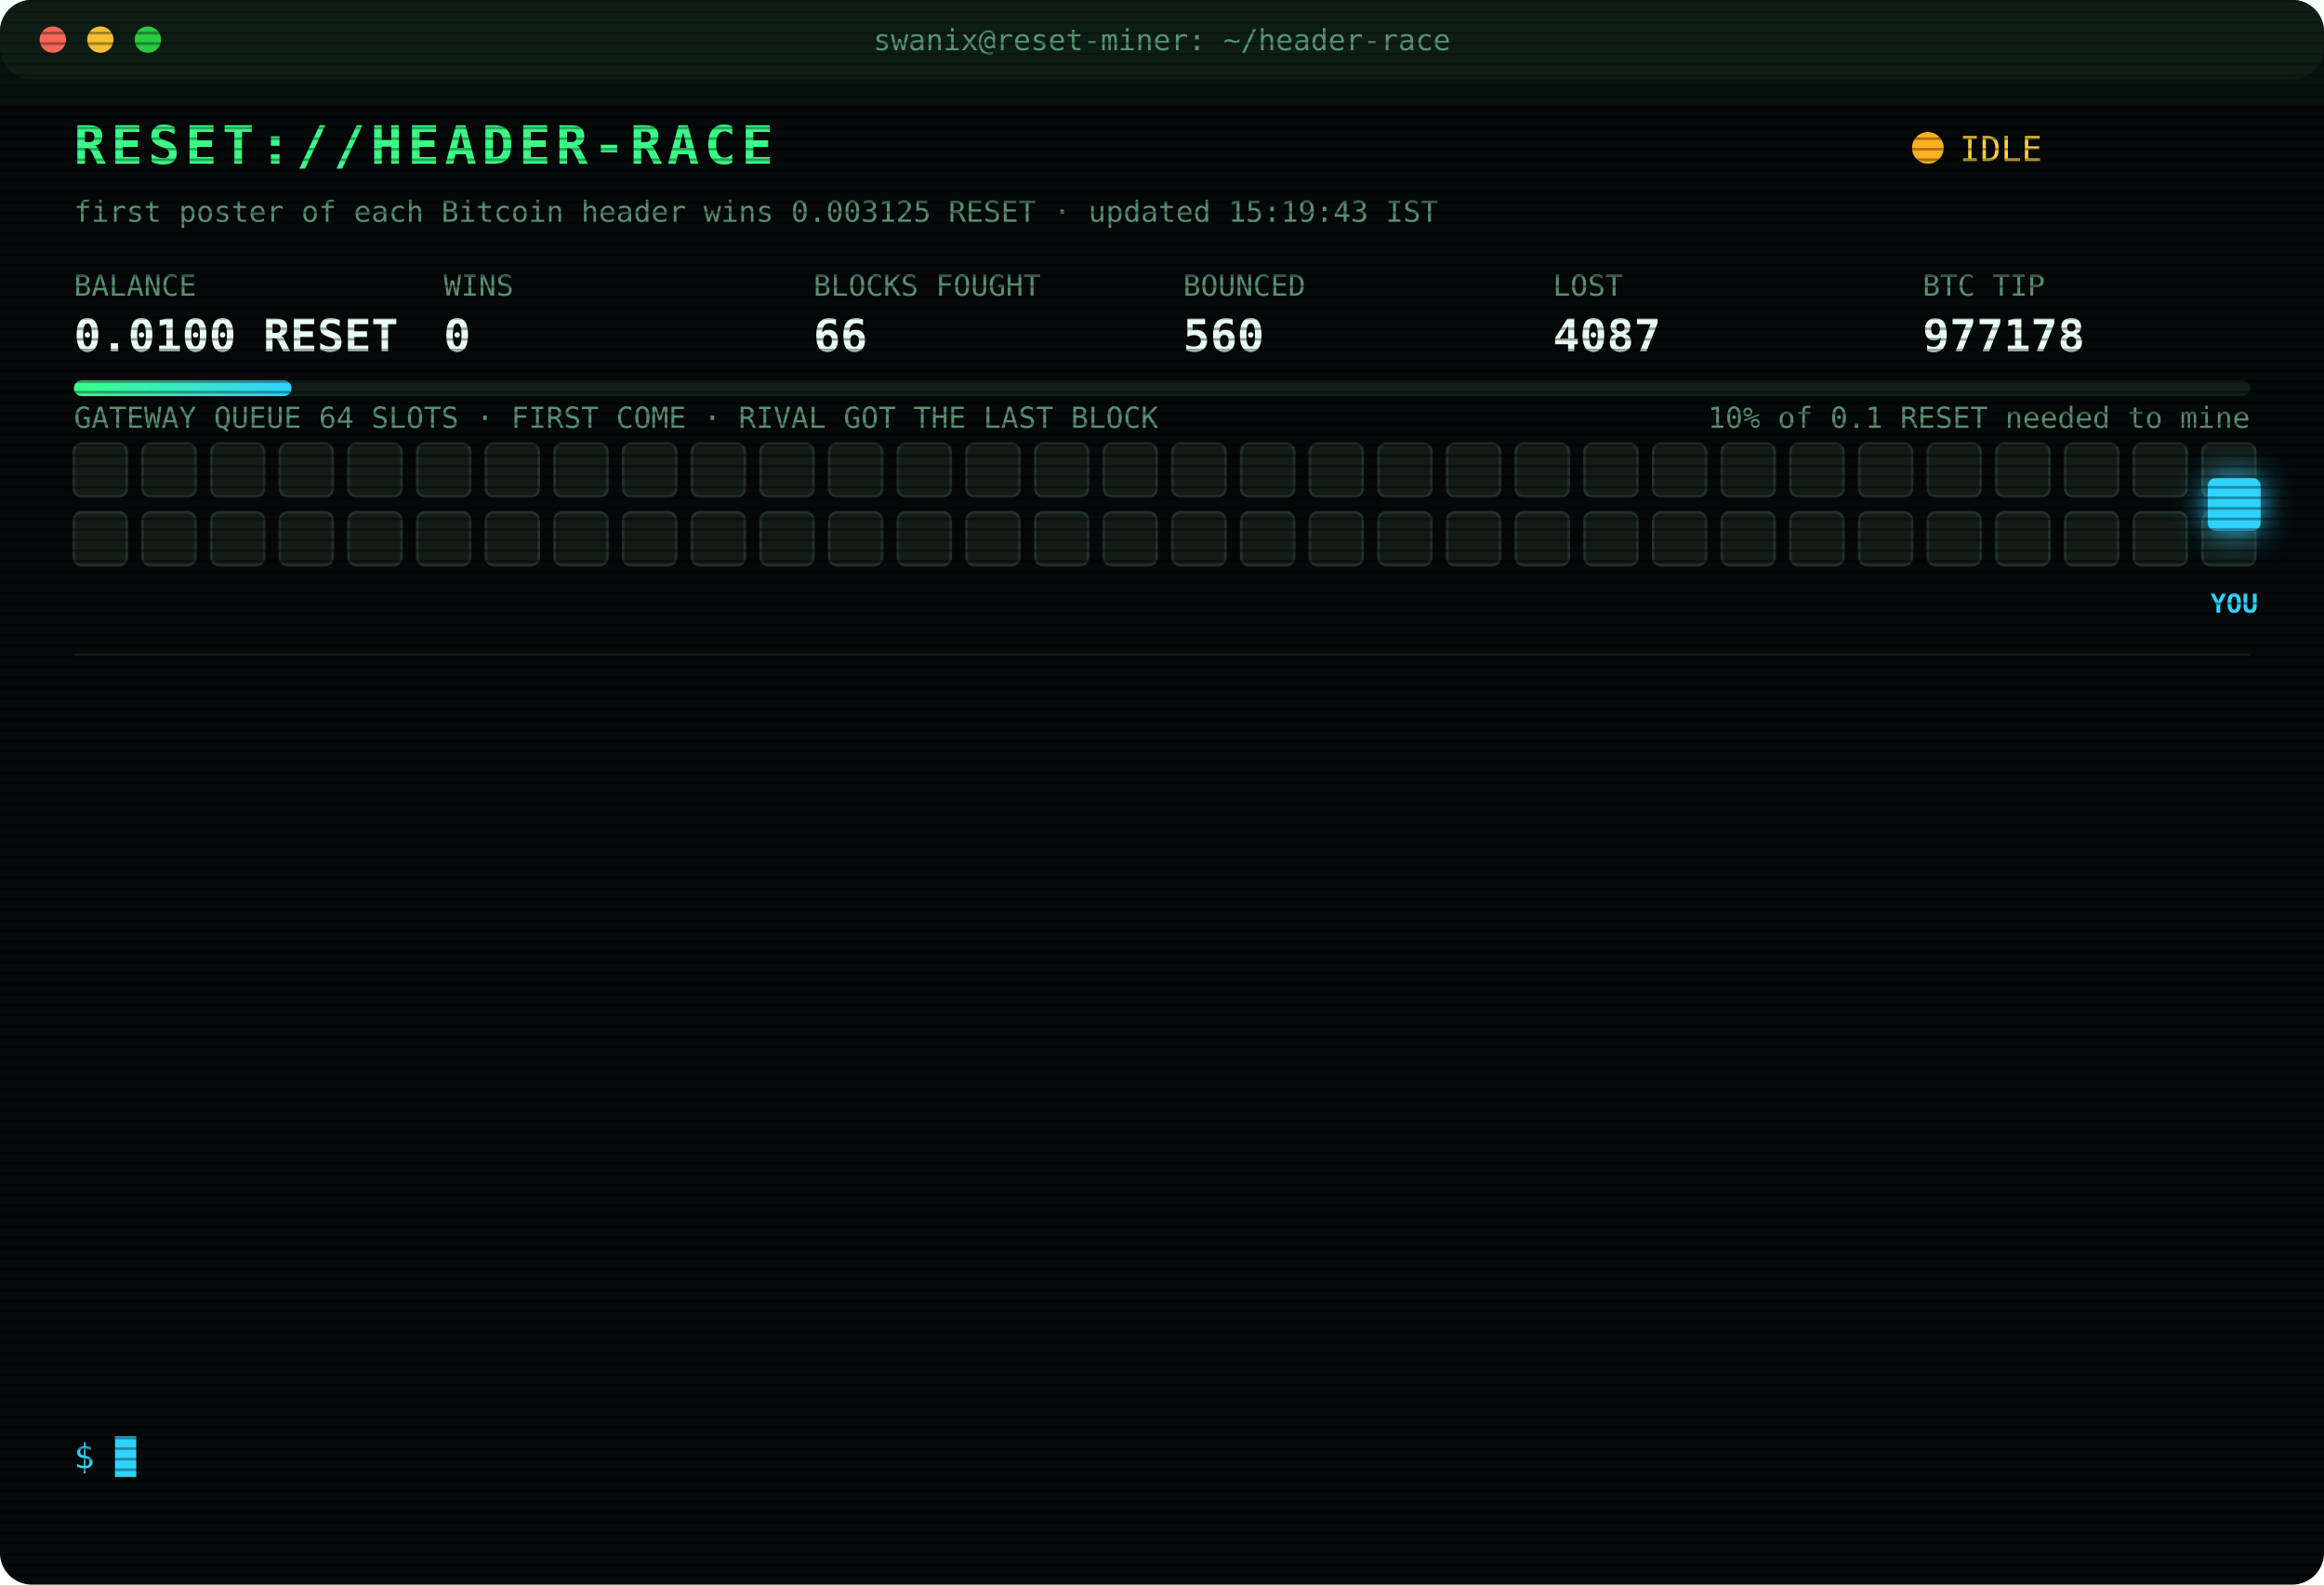
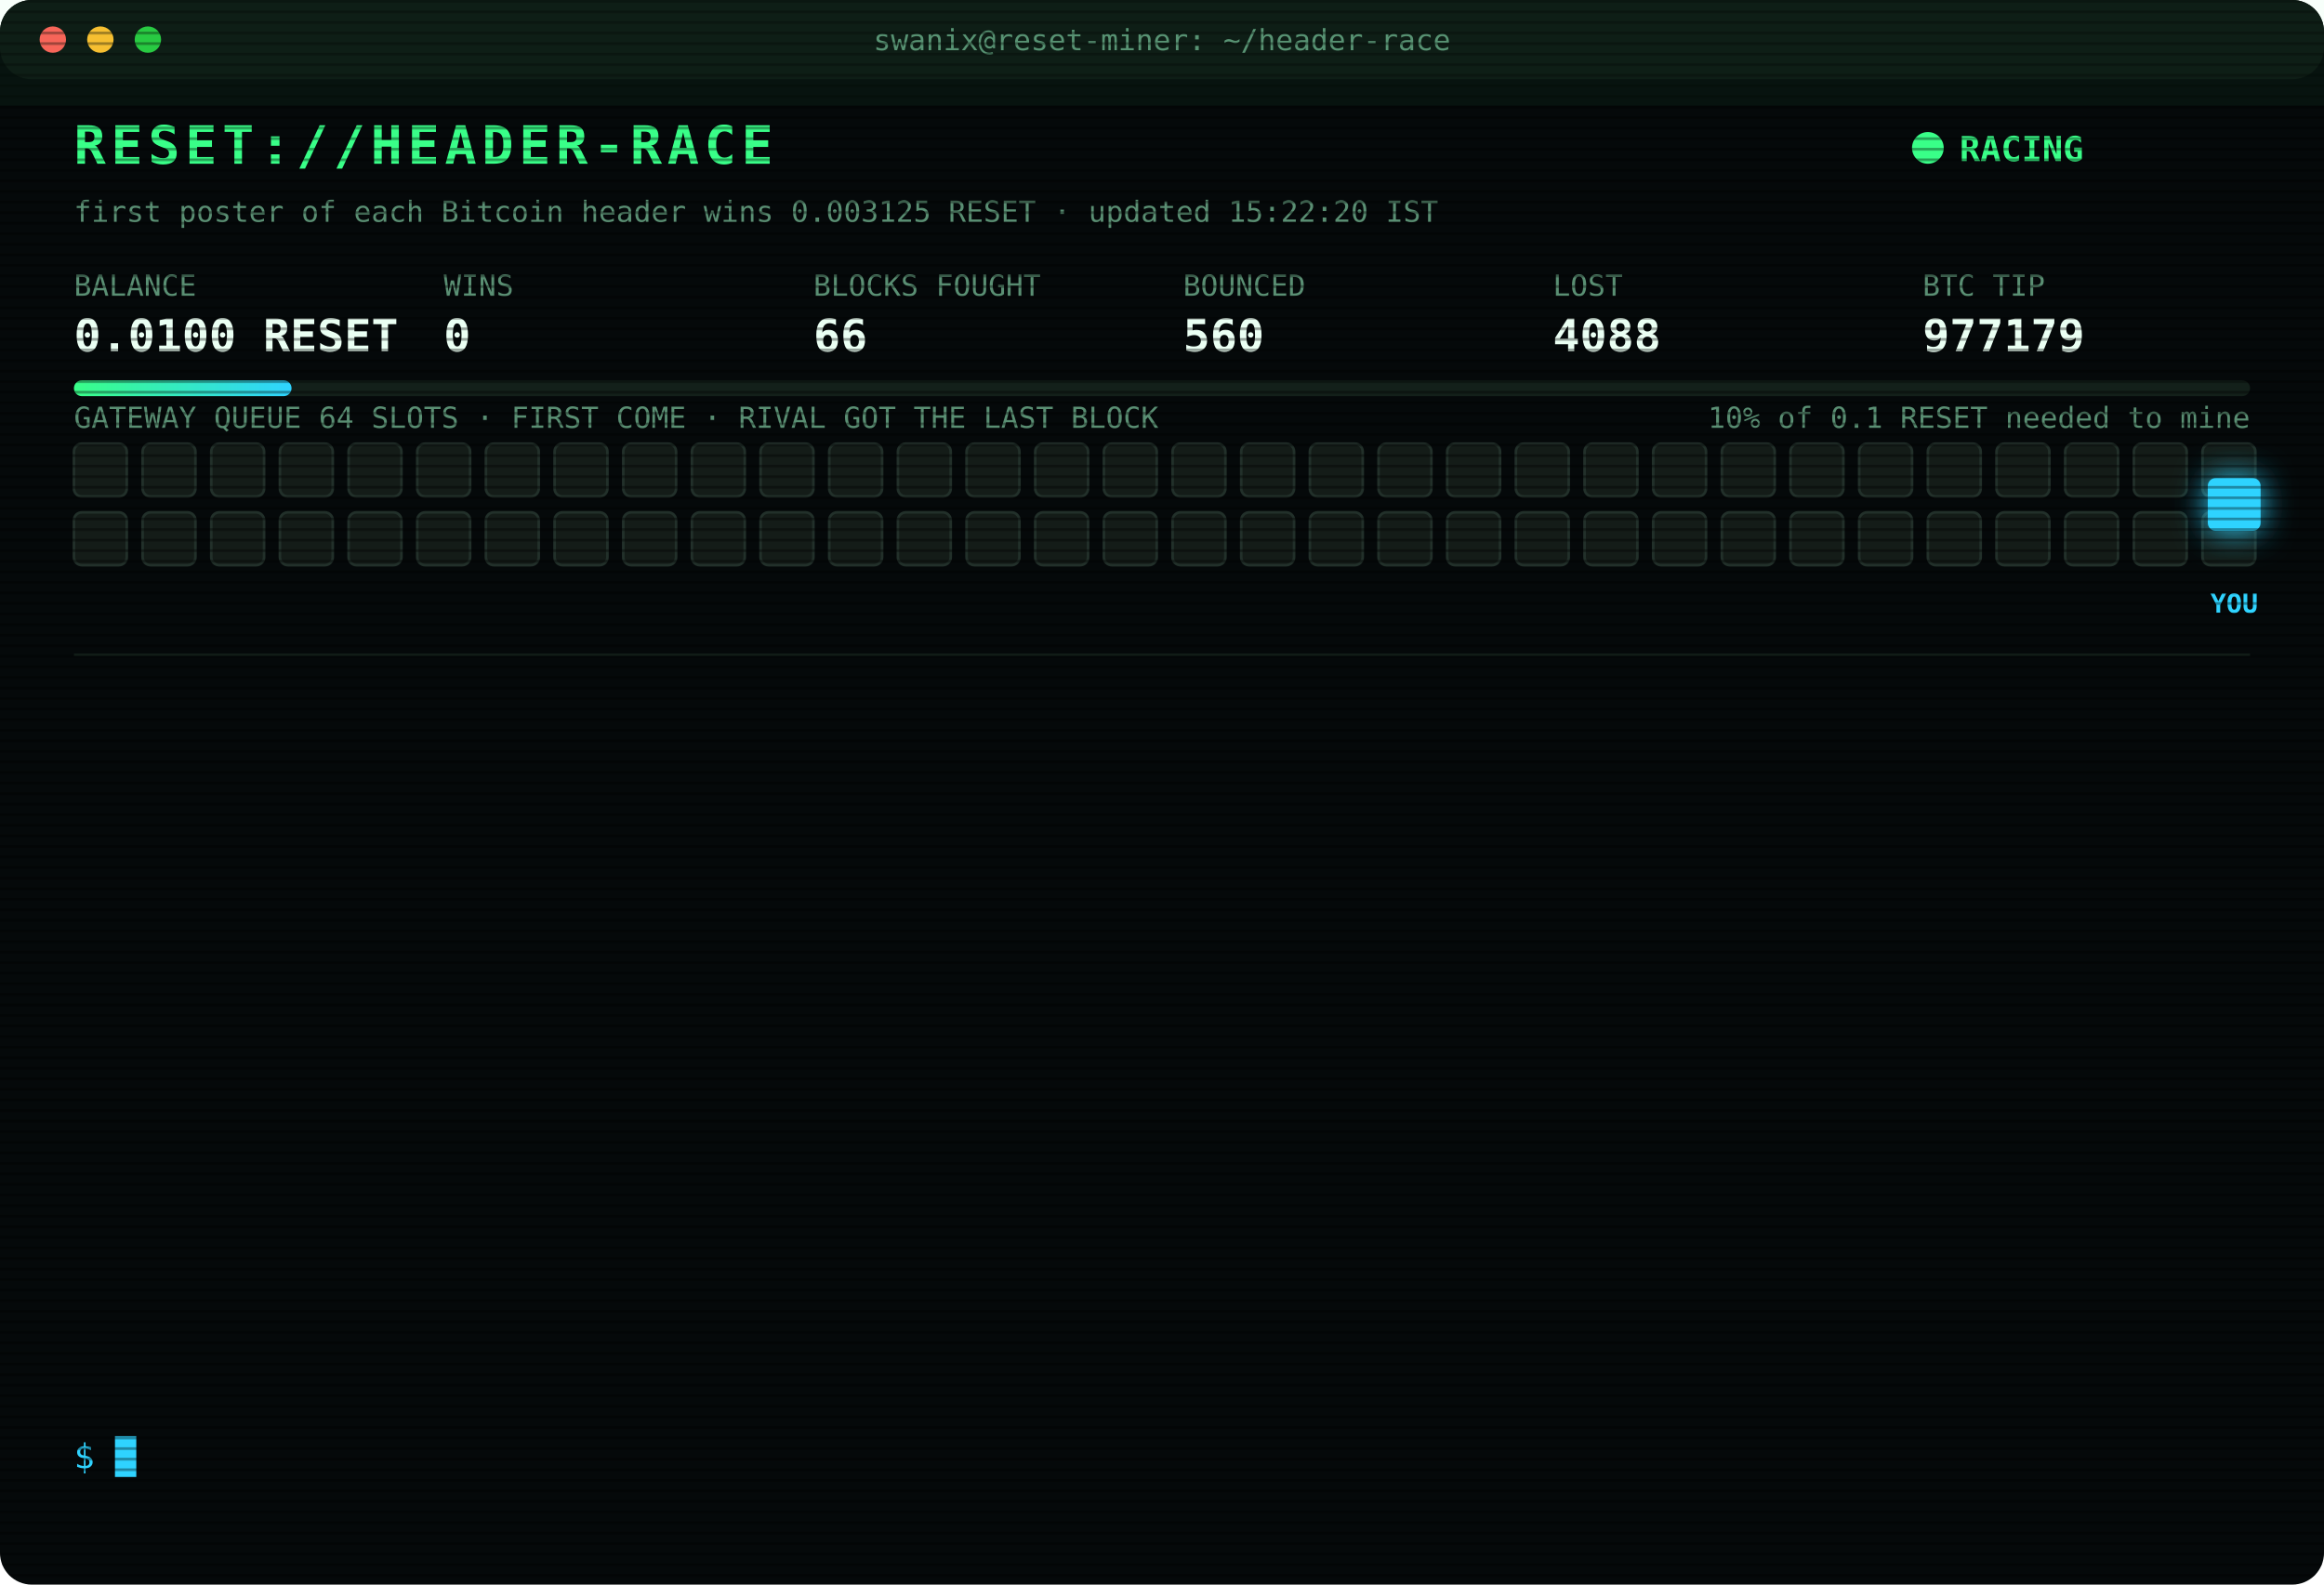
<svg xmlns="http://www.w3.org/2000/svg" width="880" height="600" viewBox="0 0 880 600" font-family="ui-monospace,SFMono-Regular,Menlo,Consolas,monospace">
  <style>
text{font-size:13px;fill:#7CFFB2}
.title{font-size:20px;font-weight:700;fill:#39FF88;letter-spacing:2px;animation:glitch 3s infinite steps(1)}
.sub{fill:#2fd3ff}.k{fill:#5a8f73;font-size:11px}.v{font-size:17px;font-weight:700;fill:#eafff3}
.ts{fill:#3f6b56}.boot{fill:#2fd3ff}.dim{fill:#5a8f73}.bad{fill:#ff4d6d}.warn{fill:#ffd23f}.mag{fill:#ff5cf0}.win{fill:#39FF88;font-weight:700}
.tag{font-size:10px;fill:#2fd3ff;font-weight:700}
.rival{fill:#26332c;stroke:#3c5a49;animation:jam 1.2s infinite alternate}
.idle{fill:#141c18;stroke:#22302a;animation:breathe 4s infinite}
.me{fill:#2fd3ff;filter:drop-shadow(0 0 6px #2fd3ff)}
.hover{animation:nudge 1.1s infinite ease-in-out}.bounce{animation:kick 1.4s infinite}
.ln{opacity:0;animation:in .4s forwards}
.cur{animation:blink 1s infinite steps(1)}
.scan{animation:scan 6s infinite linear}
.led{animation:blink 1.4s infinite}
@keyframes in{from{opacity:0;transform:translateX(-6px)}to{opacity:1;transform:none}}
@keyframes blink{50%{opacity:0}}
@keyframes jam{to{fill:#33463b}}
@keyframes breathe{50%{opacity:.4}}
@keyframes nudge{50%{transform:translateX(-10px)}}
@keyframes kick{0%,100%{transform:none}30%{transform:translateX(-14px)}55%{transform:translateX(10px) translateY(-6px)}}
@keyframes glitch{0%,92%{transform:none}93%{transform:translateX(2px);fill:#ff4d6d}95%{transform:translateX(-2px);fill:#2fd3ff}97%{transform:none}}
@keyframes scan{from{transform:translateY(-40px)}to{transform:translateY(600px)}}
</style>
  <defs>
    <pattern id="sl" width="4" height="4" patternUnits="userSpaceOnUse">
      <rect width="4" height="1" fill="#000" opacity=".35" />
    </pattern>
    <linearGradient id="bar">
      <stop offset="0" stop-color="#39FF88" />
      <stop offset="1" stop-color="#2fd3ff" />
    </linearGradient>
  </defs>
  <rect width="880" height="600" rx="12" fill="#05090a" />
  <rect width="880" height="30" rx="12" fill="#0d1512" />
  <circle cx="20" cy="15" r="5" fill="#ff5f57" />
  <circle cx="38" cy="15" r="5" fill="#febc2e" />
  <circle cx="56" cy="15" r="5" fill="#28c840" />
  <text x="440" y="19" text-anchor="middle" class="k">swanix@reset-miner: ~/header-race</text>
  <text x="28" y="62" class="title">RESET://HEADER-RACE</text>
-   <circle class="led" cx="730" cy="56" r="6" fill="#ffb020" />
-   <text x="742" y="61" class="warn">IDLE</text>
-   <text x="28" y="84" class="k">first poster of each Bitcoin header wins 0.003125 RESET · updated 15:19:43 IST</text>
+   <circle class="led" cx="730" cy="56" r="6" fill="#39FF88" />
+   <text x="742" y="61" class="win">RACING</text>
+   <text x="28" y="84" class="k">first poster of each Bitcoin header wins 0.003125 RESET · updated 15:22:20 IST</text>
  <text x="28" y="112" class="k">BALANCE</text>
  <text x="28" y="133" class="v">0.0100 RESET</text>
  <text x="168" y="112" class="k">WINS</text>
  <text x="168" y="133" class="v">0</text>
  <text x="308" y="112" class="k">BLOCKS FOUGHT</text>
  <text x="308" y="133" class="v">66</text>
  <text x="448" y="112" class="k">BOUNCED</text>
  <text x="448" y="133" class="v">560</text>
  <text x="588" y="112" class="k">LOST</text>
-   <text x="588" y="133" class="v">4087</text>
+   <text x="588" y="133" class="v">4088</text>
  <text x="728" y="112" class="k">BTC TIP</text>
-   <text x="728" y="133" class="v">977178</text>
+   <text x="728" y="133" class="v">977179</text>
  <rect x="28" y="144" width="824" height="6" rx="3" fill="#13201a" />
  <rect x="28" y="144" width="82.4" height="6" rx="3" fill="url(#bar)" />
  <text x="852" y="162" text-anchor="end" class="k">10% of 0.1 RESET needed to mine</text>
  <text x="28" y="162" class="k">GATEWAY QUEUE 64 SLOTS · FIRST COME · RIVAL GOT THE LAST BLOCK</text>
  <rect class="idle" x="28" y="168" width="20" height="20" rx="3" style="animation-delay:0.00s" />
  <rect class="idle" x="54" y="168" width="20" height="20" rx="3" style="animation-delay:0.05s" />
  <rect class="idle" x="80" y="168" width="20" height="20" rx="3" style="animation-delay:0.10s" />
  <rect class="idle" x="106" y="168" width="20" height="20" rx="3" style="animation-delay:0.15s" />
  <rect class="idle" x="132" y="168" width="20" height="20" rx="3" style="animation-delay:0.20s" />
  <rect class="idle" x="158" y="168" width="20" height="20" rx="3" style="animation-delay:0.25s" />
  <rect class="idle" x="184" y="168" width="20" height="20" rx="3" style="animation-delay:0.30s" />
  <rect class="idle" x="210" y="168" width="20" height="20" rx="3" style="animation-delay:0.35s" />
  <rect class="idle" x="236" y="168" width="20" height="20" rx="3" style="animation-delay:0.40s" />
  <rect class="idle" x="262" y="168" width="20" height="20" rx="3" style="animation-delay:0.45s" />
  <rect class="idle" x="288" y="168" width="20" height="20" rx="3" style="animation-delay:0.50s" />
  <rect class="idle" x="314" y="168" width="20" height="20" rx="3" style="animation-delay:0.55s" />
  <rect class="idle" x="340" y="168" width="20" height="20" rx="3" style="animation-delay:0.60s" />
  <rect class="idle" x="366" y="168" width="20" height="20" rx="3" style="animation-delay:0.65s" />
  <rect class="idle" x="392" y="168" width="20" height="20" rx="3" style="animation-delay:0.70s" />
  <rect class="idle" x="418" y="168" width="20" height="20" rx="3" style="animation-delay:0.75s" />
  <rect class="idle" x="444" y="168" width="20" height="20" rx="3" style="animation-delay:0.80s" />
  <rect class="idle" x="470" y="168" width="20" height="20" rx="3" style="animation-delay:0.85s" />
  <rect class="idle" x="496" y="168" width="20" height="20" rx="3" style="animation-delay:0.90s" />
  <rect class="idle" x="522" y="168" width="20" height="20" rx="3" style="animation-delay:0.95s" />
  <rect class="idle" x="548" y="168" width="20" height="20" rx="3" style="animation-delay:1.00s" />
  <rect class="idle" x="574" y="168" width="20" height="20" rx="3" style="animation-delay:1.05s" />
  <rect class="idle" x="600" y="168" width="20" height="20" rx="3" style="animation-delay:1.10s" />
  <rect class="idle" x="626" y="168" width="20" height="20" rx="3" style="animation-delay:1.15s" />
  <rect class="idle" x="652" y="168" width="20" height="20" rx="3" style="animation-delay:1.20s" />
  <rect class="idle" x="678" y="168" width="20" height="20" rx="3" style="animation-delay:1.25s" />
  <rect class="idle" x="704" y="168" width="20" height="20" rx="3" style="animation-delay:1.30s" />
  <rect class="idle" x="730" y="168" width="20" height="20" rx="3" style="animation-delay:1.35s" />
  <rect class="idle" x="756" y="168" width="20" height="20" rx="3" style="animation-delay:1.40s" />
  <rect class="idle" x="782" y="168" width="20" height="20" rx="3" style="animation-delay:1.45s" />
  <rect class="idle" x="808" y="168" width="20" height="20" rx="3" style="animation-delay:1.50s" />
  <rect class="idle" x="834" y="168" width="20" height="20" rx="3" style="animation-delay:1.55s" />
  <rect class="idle" x="28" y="194" width="20" height="20" rx="3" style="animation-delay:1.60s" />
  <rect class="idle" x="54" y="194" width="20" height="20" rx="3" style="animation-delay:1.65s" />
  <rect class="idle" x="80" y="194" width="20" height="20" rx="3" style="animation-delay:1.70s" />
  <rect class="idle" x="106" y="194" width="20" height="20" rx="3" style="animation-delay:1.75s" />
  <rect class="idle" x="132" y="194" width="20" height="20" rx="3" style="animation-delay:1.80s" />
  <rect class="idle" x="158" y="194" width="20" height="20" rx="3" style="animation-delay:1.85s" />
  <rect class="idle" x="184" y="194" width="20" height="20" rx="3" style="animation-delay:1.90s" />
  <rect class="idle" x="210" y="194" width="20" height="20" rx="3" style="animation-delay:1.95s" />
  <rect class="idle" x="236" y="194" width="20" height="20" rx="3" style="animation-delay:2.00s" />
  <rect class="idle" x="262" y="194" width="20" height="20" rx="3" style="animation-delay:2.05s" />
  <rect class="idle" x="288" y="194" width="20" height="20" rx="3" style="animation-delay:2.10s" />
  <rect class="idle" x="314" y="194" width="20" height="20" rx="3" style="animation-delay:2.15s" />
  <rect class="idle" x="340" y="194" width="20" height="20" rx="3" style="animation-delay:2.20s" />
  <rect class="idle" x="366" y="194" width="20" height="20" rx="3" style="animation-delay:2.25s" />
  <rect class="idle" x="392" y="194" width="20" height="20" rx="3" style="animation-delay:2.30s" />
  <rect class="idle" x="418" y="194" width="20" height="20" rx="3" style="animation-delay:2.35s" />
  <rect class="idle" x="444" y="194" width="20" height="20" rx="3" style="animation-delay:2.40s" />
  <rect class="idle" x="470" y="194" width="20" height="20" rx="3" style="animation-delay:2.45s" />
  <rect class="idle" x="496" y="194" width="20" height="20" rx="3" style="animation-delay:2.50s" />
  <rect class="idle" x="522" y="194" width="20" height="20" rx="3" style="animation-delay:2.55s" />
  <rect class="idle" x="548" y="194" width="20" height="20" rx="3" style="animation-delay:2.60s" />
  <rect class="idle" x="574" y="194" width="20" height="20" rx="3" style="animation-delay:2.65s" />
  <rect class="idle" x="600" y="194" width="20" height="20" rx="3" style="animation-delay:2.70s" />
  <rect class="idle" x="626" y="194" width="20" height="20" rx="3" style="animation-delay:2.75s" />
  <rect class="idle" x="652" y="194" width="20" height="20" rx="3" style="animation-delay:2.80s" />
  <rect class="idle" x="678" y="194" width="20" height="20" rx="3" style="animation-delay:2.85s" />
  <rect class="idle" x="704" y="194" width="20" height="20" rx="3" style="animation-delay:2.90s" />
  <rect class="idle" x="730" y="194" width="20" height="20" rx="3" style="animation-delay:2.95s" />
  <rect class="idle" x="756" y="194" width="20" height="20" rx="3" style="animation-delay:3.00s" />
  <rect class="idle" x="782" y="194" width="20" height="20" rx="3" style="animation-delay:3.05s" />
  <rect class="idle" x="808" y="194" width="20" height="20" rx="3" style="animation-delay:3.10s" />
  <rect class="idle" x="834" y="194" width="20" height="20" rx="3" style="animation-delay:3.15s" />
  <g class="hover">
    <rect class="me" x="836" y="181" width="20" height="20" rx="3" />
    <text class="tag" x="846" y="232" text-anchor="middle">YOU</text>
  </g>
  <line x1="28" x2="852" y1="248" y2="248" stroke="#13201a" />
  <g class="ln" style="animation-delay:0.40s">
-     <text x="28" y="270" class="ts">13:06:53</text>
-     <text x="104" y="270" class="bad">[LOST] #977167 taken by a rival miner</text>
+     <text x="28" y="270" class="ts">13:08:09</text>
+     <text x="104" y="270" class="bad">[LOST] #977168 taken by a rival miner</text>
  </g>
  <g class="ln" style="animation-delay:0.65s">
-     <text x="28" y="292" class="ts">13:08:09</text>
-     <text x="104" y="292" class="bad">[LOST] #977168 taken by a rival miner</text>
+     <text x="28" y="292" class="ts">13:13:55</text>
+     <text x="104" y="292" class="bad">[LOST] #977169 taken by a rival miner</text>
  </g>
  <g class="ln" style="animation-delay:0.90s">
-     <text x="28" y="314" class="ts">13:13:55</text>
-     <text x="104" y="314" class="bad">[LOST] #977169 taken by a rival miner</text>
+     <text x="28" y="314" class="ts">13:20:06</text>
+     <text x="104" y="314" class="bad">[LOST] #977170 taken by a rival miner</text>
  </g>
  <g class="ln" style="animation-delay:1.15s">
-     <text x="28" y="336" class="ts">13:20:06</text>
-     <text x="104" y="336" class="bad">[LOST] #977170 taken by a rival miner</text>
+     <text x="28" y="336" class="ts">13:25:44</text>
+     <text x="104" y="336" class="bad">[LOST] #977171 taken by a rival miner</text>
  </g>
  <g class="ln" style="animation-delay:1.40s">
-     <text x="28" y="358" class="ts">13:25:44</text>
-     <text x="104" y="358" class="bad">[LOST] #977171 taken by a rival miner</text>
+     <text x="28" y="358" class="ts">13:40:46</text>
+     <text x="104" y="358" class="dim">[STINT END] calls 769 · wins 0</text>
  </g>
  <g class="ln" style="animation-delay:1.65s">
-     <text x="28" y="380" class="ts">13:40:46</text>
-     <text x="104" y="380" class="dim">[STINT END] calls 769 · wins 0</text>
+     <text x="28" y="380" class="ts">13:45:24</text>
+     <text x="104" y="380" class="boot">[BOOT] racer v3 online · 3 feeds · stint 340m</text>
  </g>
  <g class="ln" style="animation-delay:1.90s">
-     <text x="28" y="402" class="ts">13:45:24</text>
-     <text x="104" y="402" class="boot">[BOOT] racer v3 online · 3 feeds · stint 340m</text>
+     <text x="28" y="402" class="ts">13:47:32</text>
+     <text x="104" y="402" class="bad">[LOST] #977172 taken by a rival miner</text>
  </g>
  <g class="ln" style="animation-delay:2.15s">
-     <text x="28" y="424" class="ts">13:47:32</text>
-     <text x="104" y="424" class="bad">[LOST] #977172 taken by a rival miner</text>
+     <text x="28" y="424" class="ts">13:48:17</text>
+     <text x="104" y="424" class="bad">[LOST] #977173 taken by a rival miner</text>
  </g>
  <g class="ln" style="animation-delay:2.40s">
-     <text x="28" y="446" class="ts">13:48:17</text>
-     <text x="104" y="446" class="bad">[LOST] #977173 taken by a rival miner</text>
+     <text x="28" y="446" class="ts">14:03:37</text>
+     <text x="104" y="446" class="bad">[LOST] #977174 taken by a rival miner</text>
  </g>
  <g class="ln" style="animation-delay:2.65s">
-     <text x="28" y="468" class="ts">14:03:37</text>
-     <text x="104" y="468" class="bad">[LOST] #977174 taken by a rival miner</text>
+     <text x="28" y="468" class="ts">14:23:00</text>
+     <text x="104" y="468" class="bad">[LOST] #977175 taken by a rival miner</text>
  </g>
  <g class="ln" style="animation-delay:2.90s">
-     <text x="28" y="490" class="ts">14:23:00</text>
-     <text x="104" y="490" class="bad">[LOST] #977175 taken by a rival miner</text>
+     <text x="28" y="490" class="ts">14:39:17</text>
+     <text x="104" y="490" class="bad">[LOST] #977176 taken by a rival miner</text>
  </g>
  <g class="ln" style="animation-delay:3.15s">
-     <text x="28" y="512" class="ts">14:39:17</text>
-     <text x="104" y="512" class="bad">[LOST] #977176 taken by a rival miner</text>
+     <text x="28" y="512" class="ts">14:44:33</text>
+     <text x="104" y="512" class="bad">[LOST] #977177 taken by a rival miner</text>
  </g>
  <g class="ln" style="animation-delay:3.40s">
-     <text x="28" y="534" class="ts">14:44:33</text>
-     <text x="104" y="534" class="bad">[LOST] #977177 taken by a rival miner</text>
+     <text x="28" y="534" class="ts">15:22:20</text>
+     <text x="104" y="534" class="bad">[LOST] #977179 taken by a rival miner</text>
  </g>
  <text x="28" y="556" class="sub">$ <tspan class="cur">█</tspan>
  </text>
  <rect width="880" height="600" rx="12" fill="url(#sl)" pointer-events="none" />
  <rect class="scan" width="880" height="40" fill="#39FF88" opacity=".04" />
</svg>
